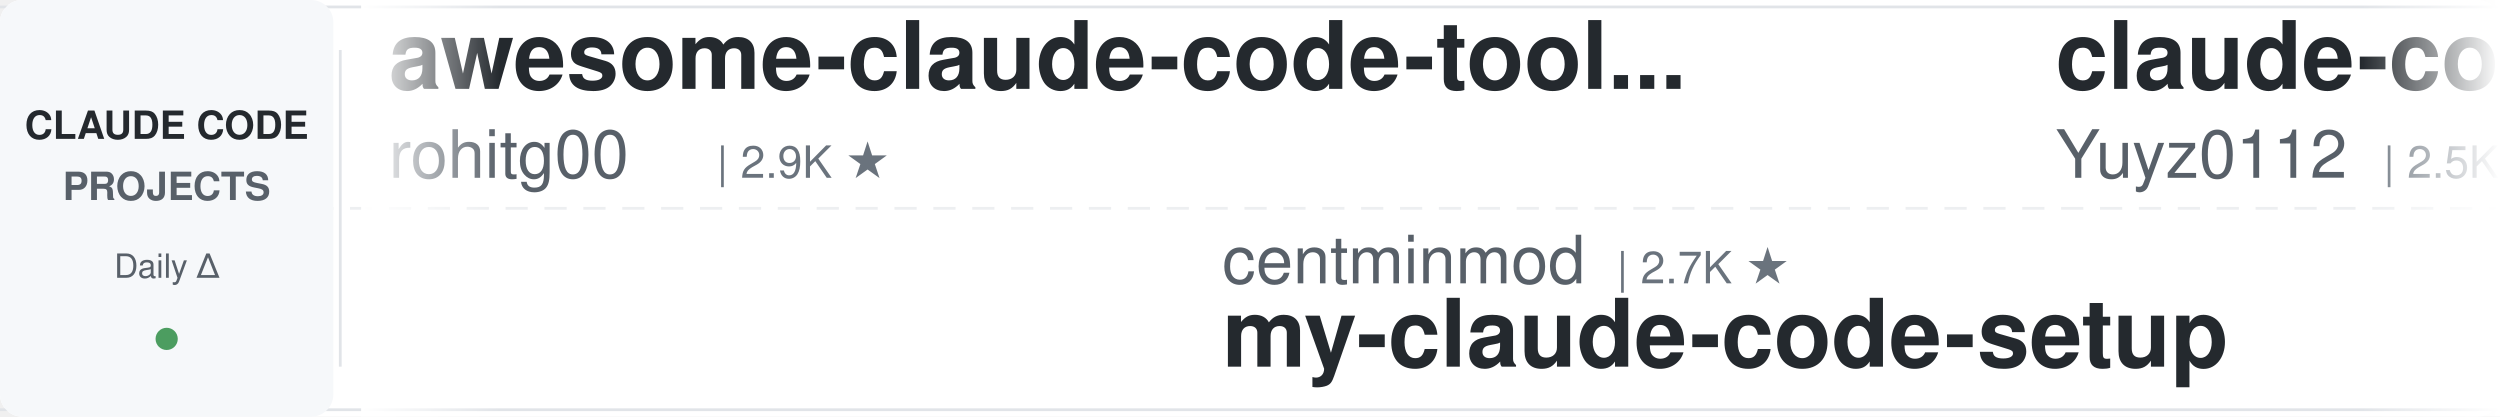
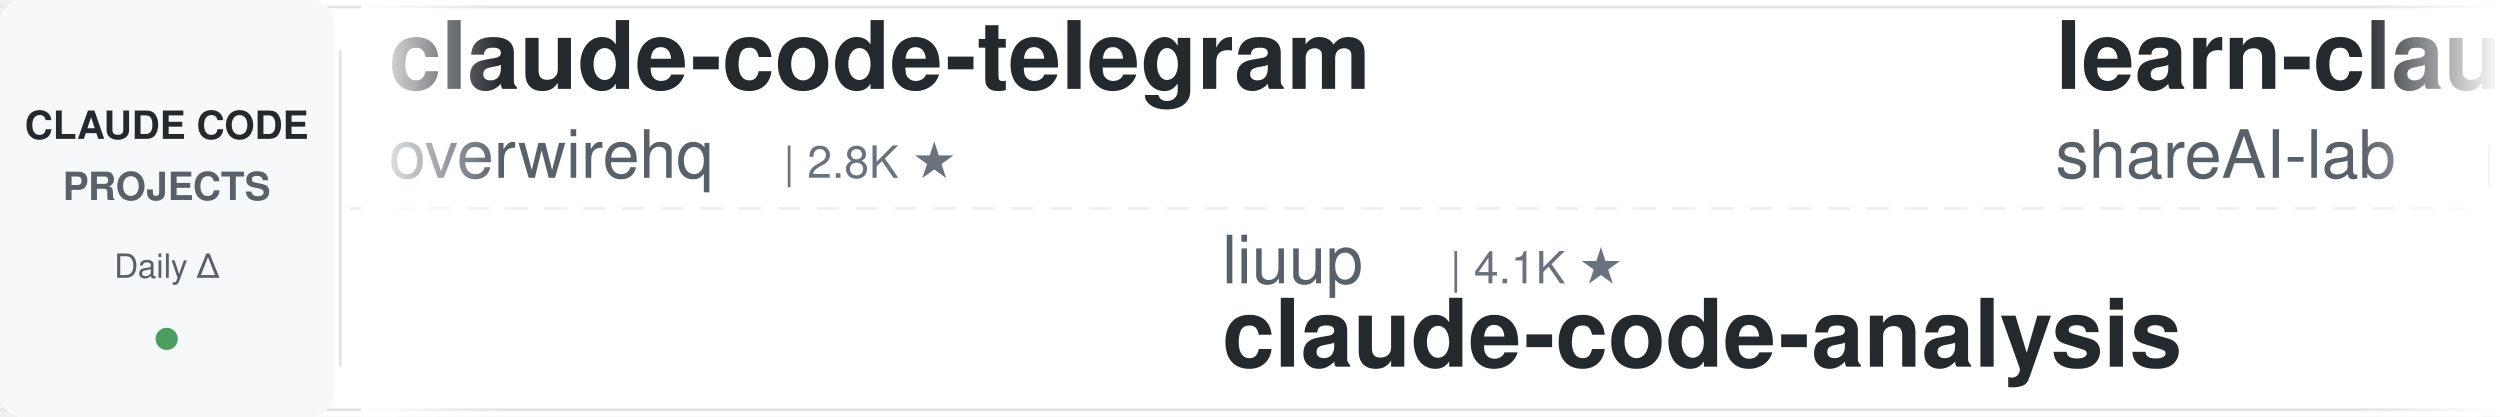
<svg xmlns="http://www.w3.org/2000/svg" width="900" height="150">
  <defs>
    <linearGradient id="leftFade" x1="0%" y1="0%" x2="100%" y2="0%">
      <stop offset="0%" style="stop-color:#ffffff;stop-opacity:1" />
      <stop offset="100%" style="stop-color:#ffffff;stop-opacity:0" />
    </linearGradient>
    <linearGradient id="rightFade" x1="0%" y1="0%" x2="100%" y2="0%">
      <stop offset="0%" style="stop-color:#ffffff;stop-opacity:0" />
      <stop offset="100%" style="stop-color:#ffffff;stop-opacity:1" />
    </linearGradient>
  </defs>
  <rect width="900" height="150" fill="#ffffff" rx="8" />
  <rect x="0" y="2" width="900" height="1" fill="#e1e4e8" />
  <rect x="0" y="147" width="900" height="1" fill="#e1e4e8" />
  <line x1="0" y1="75" x2="900" y2="75" stroke="#e1e4e8" stroke-width="1" stroke-dasharray="8 6" opacity="0.6" />
  <rect x="0" y="0" width="120" height="150" fill="#f6f8fa" rx="8" />
  <text x="60" y="50" font-family="-apple-system, BlinkMacSystemFont, 'Segoe UI', Helvetica, Arial, sans-serif" font-size="14" font-weight="600" fill="#24292e" text-anchor="middle">CLAUDE CODE</text>
  <text x="60" y="72" font-family="-apple-system, BlinkMacSystemFont, 'Segoe UI', Helvetica, Arial, sans-serif" font-size="14" font-weight="600" fill="#586069" text-anchor="middle">PROJECTS</text>
  <text x="60" y="100" font-family="-apple-system, BlinkMacSystemFont, 'Segoe UI', Helvetica, Arial, sans-serif" font-size="12" font-weight="500" fill="#586069" text-anchor="middle">Daily Δ</text>
  <circle cx="60" cy="122" r="4" fill="#22863a" opacity="0.8" />
  <rect x="122" y="18" width="1" height="114" fill="#e1e4e8" />
  <clipPath id="tickerClip">
    <rect x="130" y="0" width="770" height="150" />
  </clipPath>
  <g clip-path="url(#tickerClip)">
    <g id="tickerItems">
      <animateTransform attributeName="transform" attributeType="XML" type="translate" from="0 0" to="-3000 0" dur="54s" repeatCount="indefinite" />
      <g transform="translate(0, 0)">
-         <text x="140" y="32" font-family="-apple-system, BlinkMacSystemFont, 'Segoe UI', Helvetica, Arial, sans-serif" font-size="34" font-weight="600" fill="#24292e">awesome-claude-code-tool...</text>
-         <text x="140" y="64" font-family="-apple-system, BlinkMacSystemFont, 'Segoe UI', Helvetica, Arial, sans-serif" font-size="24" font-weight="400" fill="#586069">rohitg00</text>
-         <text x="258" y="64" font-family="-apple-system, BlinkMacSystemFont, 'Segoe UI', Helvetica, Arial, sans-serif" font-size="16" font-weight="500" fill="#6a737d">| 2.9K ★</text>
+         <text x="140" y="32" font-family="-apple-system, BlinkMacSystemFont, 'Segoe UI', Helvetica, Arial, sans-serif" font-size="34" font-weight="600" fill="#24292e">claude-code-telegram</text>
+         <text x="140" y="64" font-family="-apple-system, BlinkMacSystemFont, 'Segoe UI', Helvetica, Arial, sans-serif" font-size="24" font-weight="400" fill="#586069">overwirehq</text>
+         <text x="282" y="64" font-family="-apple-system, BlinkMacSystemFont, 'Segoe UI', Helvetica, Arial, sans-serif" font-size="16" font-weight="500" fill="#6a737d">| 2.8K ★</text>
      </g>
      <g transform="translate(300, 0)">
-         <text x="140" y="102" font-family="-apple-system, BlinkMacSystemFont, 'Segoe UI', Helvetica, Arial, sans-serif" font-size="24" font-weight="400" fill="#586069">centminmod</text>
-         <text x="282" y="102" font-family="-apple-system, BlinkMacSystemFont, 'Segoe UI', Helvetica, Arial, sans-serif" font-size="16" font-weight="500" fill="#6a737d">| 2.7K ★</text>
-         <text x="140" y="132" font-family="-apple-system, BlinkMacSystemFont, 'Segoe UI', Helvetica, Arial, sans-serif" font-size="34" font-weight="600" fill="#24292e">my-claude-code-setup</text>
+         <text x="140" y="102" font-family="-apple-system, BlinkMacSystemFont, 'Segoe UI', Helvetica, Arial, sans-serif" font-size="24" font-weight="400" fill="#586069">liuup</text>
+         <text x="222" y="102" font-family="-apple-system, BlinkMacSystemFont, 'Segoe UI', Helvetica, Arial, sans-serif" font-size="16" font-weight="500" fill="#6a737d">| 4.1K ★</text>
+         <text x="140" y="132" font-family="-apple-system, BlinkMacSystemFont, 'Segoe UI', Helvetica, Arial, sans-serif" font-size="34" font-weight="600" fill="#24292e">claude-code-analysis</text>
      </g>
      <g transform="translate(600, 0)">
-         <text x="140" y="32" font-family="-apple-system, BlinkMacSystemFont, 'Segoe UI', Helvetica, Arial, sans-serif" font-size="34" font-weight="600" fill="#24292e">claude-code-reverse</text>
-         <text x="140" y="64" font-family="-apple-system, BlinkMacSystemFont, 'Segoe UI', Helvetica, Arial, sans-serif" font-size="24" font-weight="400" fill="#586069">Yuyz0112</text>
-         <text x="258" y="64" font-family="-apple-system, BlinkMacSystemFont, 'Segoe UI', Helvetica, Arial, sans-serif" font-size="16" font-weight="500" fill="#6a737d">| 2.5K ★</text>
+         <text x="140" y="32" font-family="-apple-system, BlinkMacSystemFont, 'Segoe UI', Helvetica, Arial, sans-serif" font-size="34" font-weight="600" fill="#24292e">learn-claude-code</text>
+         <text x="140" y="64" font-family="-apple-system, BlinkMacSystemFont, 'Segoe UI', Helvetica, Arial, sans-serif" font-size="24" font-weight="400" fill="#586069">shareAI-lab</text>
+         <text x="294" y="64" font-family="-apple-system, BlinkMacSystemFont, 'Segoe UI', Helvetica, Arial, sans-serif" font-size="16" font-weight="500" fill="#6a737d">| 81.0K ★</text>
      </g>
      <g transform="translate(900, 0)">
-         <text x="140" y="102" font-family="-apple-system, BlinkMacSystemFont, 'Segoe UI', Helvetica, Arial, sans-serif" font-size="24" font-weight="400" fill="#586069">simonw</text>
-         <text x="234" y="102" font-family="-apple-system, BlinkMacSystemFont, 'Segoe UI', Helvetica, Arial, sans-serif" font-size="16" font-weight="500" fill="#6a737d">| 1.7K ★</text>
-         <text x="140" y="132" font-family="-apple-system, BlinkMacSystemFont, 'Segoe UI', Helvetica, Arial, sans-serif" font-size="34" font-weight="600" fill="#24292e">claude-code-transcripts</text>
+         <text x="140" y="102" font-family="-apple-system, BlinkMacSystemFont, 'Segoe UI', Helvetica, Arial, sans-serif" font-size="24" font-weight="400" fill="#586069">darcyegb</text>
+         <text x="258" y="102" font-family="-apple-system, BlinkMacSystemFont, 'Segoe UI', Helvetica, Arial, sans-serif" font-size="16" font-weight="500" fill="#6a737d">| 780 ★</text>
+         <text x="140" y="132" font-family="-apple-system, BlinkMacSystemFont, 'Segoe UI', Helvetica, Arial, sans-serif" font-size="34" font-weight="600" fill="#24292e">ClaudeCodeAgents</text>
      </g>
      <g transform="translate(1200, 0)">
-         <text x="140" y="32" font-family="-apple-system, BlinkMacSystemFont, 'Segoe UI', Helvetica, Arial, sans-serif" font-size="34" font-weight="600" fill="#24292e">claude-code-cheat-sheet</text>
-         <text x="140" y="64" font-family="-apple-system, BlinkMacSystemFont, 'Segoe UI', Helvetica, Arial, sans-serif" font-size="24" font-weight="400" fill="#586069">Njengah</text>
-         <text x="246" y="64" font-family="-apple-system, BlinkMacSystemFont, 'Segoe UI', Helvetica, Arial, sans-serif" font-size="16" font-weight="500" fill="#6a737d">| 2.0K ★</text>
+         <text x="140" y="32" font-family="-apple-system, BlinkMacSystemFont, 'Segoe UI', Helvetica, Arial, sans-serif" font-size="34" font-weight="600" fill="#24292e">claude-code-source-build</text>
+         <text x="140" y="64" font-family="-apple-system, BlinkMacSystemFont, 'Segoe UI', Helvetica, Arial, sans-serif" font-size="24" font-weight="400" fill="#586069">andrew-kramer-inno</text>
+         <text x="378" y="64" font-family="-apple-system, BlinkMacSystemFont, 'Segoe UI', Helvetica, Arial, sans-serif" font-size="16" font-weight="500" fill="#6a737d">| 596 ★</text>
      </g>
      <g transform="translate(1500, 0)">
-         <text x="140" y="102" font-family="-apple-system, BlinkMacSystemFont, 'Segoe UI', Helvetica, Arial, sans-serif" font-size="24" font-weight="400" fill="#586069">ChrisWiles</text>
-         <text x="282" y="102" font-family="-apple-system, BlinkMacSystemFont, 'Segoe UI', Helvetica, Arial, sans-serif" font-size="16" font-weight="500" fill="#6a737d">| 6.1K ★</text>
-         <text x="140" y="132" font-family="-apple-system, BlinkMacSystemFont, 'Segoe UI', Helvetica, Arial, sans-serif" font-size="34" font-weight="600" fill="#24292e">claude-code-showcase</text>
+         <text x="140" y="102" font-family="-apple-system, BlinkMacSystemFont, 'Segoe UI', Helvetica, Arial, sans-serif" font-size="24" font-weight="400" fill="#586069">xu-xiang</text>
+         <text x="258" y="102" font-family="-apple-system, BlinkMacSystemFont, 'Segoe UI', Helvetica, Arial, sans-serif" font-size="16" font-weight="500" fill="#6a737d">| 2.0K ★</text>
+         <text x="140" y="132" font-family="-apple-system, BlinkMacSystemFont, 'Segoe UI', Helvetica, Arial, sans-serif" font-size="34" font-weight="600" fill="#24292e">everything-claude-code-z...</text>
      </g>
      <g transform="translate(1800, 0)">
-         <text x="140" y="32" font-family="-apple-system, BlinkMacSystemFont, 'Segoe UI', Helvetica, Arial, sans-serif" font-size="34" font-weight="600" fill="#24292e">claude-code-engineering</text>
-         <text x="140" y="64" font-family="-apple-system, BlinkMacSystemFont, 'Segoe UI', Helvetica, Arial, sans-serif" font-size="24" font-weight="400" fill="#586069">huangjia2019</text>
-         <text x="306" y="64" font-family="-apple-system, BlinkMacSystemFont, 'Segoe UI', Helvetica, Arial, sans-serif" font-size="16" font-weight="500" fill="#6a737d">| 1.2K ★</text>
+         <text x="140" y="32" font-family="-apple-system, BlinkMacSystemFont, 'Segoe UI', Helvetica, Arial, sans-serif" font-size="34" font-weight="600" fill="#24292e">Auto-claude-code-researc...</text>
+         <text x="140" y="64" font-family="-apple-system, BlinkMacSystemFont, 'Segoe UI', Helvetica, Arial, sans-serif" font-size="24" font-weight="400" fill="#586069">wanshuiyin</text>
+         <text x="282" y="64" font-family="-apple-system, BlinkMacSystemFont, 'Segoe UI', Helvetica, Arial, sans-serif" font-size="16" font-weight="500" fill="#6a737d">| 20.0K ★</text>
      </g>
      <g transform="translate(2100, 0)">
-         <text x="140" y="102" font-family="-apple-system, BlinkMacSystemFont, 'Segoe UI', Helvetica, Arial, sans-serif" font-size="24" font-weight="400" fill="#586069">Alishahryar1</text>
-         <text x="306" y="102" font-family="-apple-system, BlinkMacSystemFont, 'Segoe UI', Helvetica, Arial, sans-serif" font-size="16" font-weight="500" fill="#6a737d">| 73.6K ★</text>
-         <text x="140" y="132" font-family="-apple-system, BlinkMacSystemFont, 'Segoe UI', Helvetica, Arial, sans-serif" font-size="34" font-weight="600" fill="#24292e">free-claude-code</text>
+         <text x="140" y="102" font-family="-apple-system, BlinkMacSystemFont, 'Segoe UI', Helvetica, Arial, sans-serif" font-size="24" font-weight="400" fill="#586069">luyao618</text>
+         <text x="258" y="102" font-family="-apple-system, BlinkMacSystemFont, 'Segoe UI', Helvetica, Arial, sans-serif" font-size="16" font-weight="500" fill="#6a737d">| 1.7K ★</text>
+         <text x="140" y="132" font-family="-apple-system, BlinkMacSystemFont, 'Segoe UI', Helvetica, Arial, sans-serif" font-size="34" font-weight="600" fill="#24292e">Claude-Code-Source-Study</text>
      </g>
      <g transform="translate(2400, 0)">
-         <text x="140" y="32" font-family="-apple-system, BlinkMacSystemFont, 'Segoe UI', Helvetica, Arial, sans-serif" font-size="34" font-weight="600" fill="#24292e">claude-code-ultimate-gui...</text>
-         <text x="140" y="64" font-family="-apple-system, BlinkMacSystemFont, 'Segoe UI', Helvetica, Arial, sans-serif" font-size="24" font-weight="400" fill="#586069">FlorianBruniaux</text>
-         <text x="342" y="64" font-family="-apple-system, BlinkMacSystemFont, 'Segoe UI', Helvetica, Arial, sans-serif" font-size="16" font-weight="500" fill="#6a737d">| 7.5K ★</text>
+         <text x="140" y="32" font-family="-apple-system, BlinkMacSystemFont, 'Segoe UI', Helvetica, Arial, sans-serif" font-size="34" font-weight="600" fill="#24292e">claude-code-local</text>
+         <text x="140" y="64" font-family="-apple-system, BlinkMacSystemFont, 'Segoe UI', Helvetica, Arial, sans-serif" font-size="24" font-weight="400" fill="#586069">nicedreamzapp</text>
+         <text x="318" y="64" font-family="-apple-system, BlinkMacSystemFont, 'Segoe UI', Helvetica, Arial, sans-serif" font-size="16" font-weight="500" fill="#6a737d">| 3.6K ★</text>
      </g>
      <g transform="translate(2700, 0)">
-         <text x="140" y="102" font-family="-apple-system, BlinkMacSystemFont, 'Segoe UI', Helvetica, Arial, sans-serif" font-size="24" font-weight="400" fill="#586069">anthropics</text>
-         <text x="282" y="102" font-family="-apple-system, BlinkMacSystemFont, 'Segoe UI', Helvetica, Arial, sans-serif" font-size="16" font-weight="500" fill="#6a737d">| 7.2K ★</text>
-         <text x="140" y="132" font-family="-apple-system, BlinkMacSystemFont, 'Segoe UI', Helvetica, Arial, sans-serif" font-size="34" font-weight="600" fill="#24292e">claude-code-security-rev...</text>
+         <text x="140" y="102" font-family="-apple-system, BlinkMacSystemFont, 'Segoe UI', Helvetica, Arial, sans-serif" font-size="24" font-weight="400" fill="#586069">1rgs</text>
+         <text x="210" y="102" font-family="-apple-system, BlinkMacSystemFont, 'Segoe UI', Helvetica, Arial, sans-serif" font-size="16" font-weight="500" fill="#6a737d">| 3.8K ★</text>
+         <text x="140" y="132" font-family="-apple-system, BlinkMacSystemFont, 'Segoe UI', Helvetica, Arial, sans-serif" font-size="34" font-weight="600" fill="#24292e">claude-code-proxy</text>
      </g>
      <g transform="translate(3000, 0)">
-         <text x="140" y="32" font-family="-apple-system, BlinkMacSystemFont, 'Segoe UI', Helvetica, Arial, sans-serif" font-size="34" font-weight="600" fill="#24292e">awesome-claude-code-tool...</text>
-         <text x="140" y="64" font-family="-apple-system, BlinkMacSystemFont, 'Segoe UI', Helvetica, Arial, sans-serif" font-size="24" font-weight="400" fill="#586069">rohitg00</text>
-         <text x="258" y="64" font-family="-apple-system, BlinkMacSystemFont, 'Segoe UI', Helvetica, Arial, sans-serif" font-size="16" font-weight="500" fill="#6a737d">| 2.9K ★</text>
+         <text x="140" y="32" font-family="-apple-system, BlinkMacSystemFont, 'Segoe UI', Helvetica, Arial, sans-serif" font-size="34" font-weight="600" fill="#24292e">claude-code-telegram</text>
+         <text x="140" y="64" font-family="-apple-system, BlinkMacSystemFont, 'Segoe UI', Helvetica, Arial, sans-serif" font-size="24" font-weight="400" fill="#586069">overwirehq</text>
+         <text x="282" y="64" font-family="-apple-system, BlinkMacSystemFont, 'Segoe UI', Helvetica, Arial, sans-serif" font-size="16" font-weight="500" fill="#6a737d">| 2.8K ★</text>
      </g>
      <g transform="translate(3300, 0)">
-         <text x="140" y="102" font-family="-apple-system, BlinkMacSystemFont, 'Segoe UI', Helvetica, Arial, sans-serif" font-size="24" font-weight="400" fill="#586069">centminmod</text>
-         <text x="282" y="102" font-family="-apple-system, BlinkMacSystemFont, 'Segoe UI', Helvetica, Arial, sans-serif" font-size="16" font-weight="500" fill="#6a737d">| 2.7K ★</text>
-         <text x="140" y="132" font-family="-apple-system, BlinkMacSystemFont, 'Segoe UI', Helvetica, Arial, sans-serif" font-size="34" font-weight="600" fill="#24292e">my-claude-code-setup</text>
+         <text x="140" y="102" font-family="-apple-system, BlinkMacSystemFont, 'Segoe UI', Helvetica, Arial, sans-serif" font-size="24" font-weight="400" fill="#586069">liuup</text>
+         <text x="222" y="102" font-family="-apple-system, BlinkMacSystemFont, 'Segoe UI', Helvetica, Arial, sans-serif" font-size="16" font-weight="500" fill="#6a737d">| 4.1K ★</text>
+         <text x="140" y="132" font-family="-apple-system, BlinkMacSystemFont, 'Segoe UI', Helvetica, Arial, sans-serif" font-size="34" font-weight="600" fill="#24292e">claude-code-analysis</text>
      </g>
      <g transform="translate(3600, 0)">
-         <text x="140" y="32" font-family="-apple-system, BlinkMacSystemFont, 'Segoe UI', Helvetica, Arial, sans-serif" font-size="34" font-weight="600" fill="#24292e">claude-code-reverse</text>
-         <text x="140" y="64" font-family="-apple-system, BlinkMacSystemFont, 'Segoe UI', Helvetica, Arial, sans-serif" font-size="24" font-weight="400" fill="#586069">Yuyz0112</text>
-         <text x="258" y="64" font-family="-apple-system, BlinkMacSystemFont, 'Segoe UI', Helvetica, Arial, sans-serif" font-size="16" font-weight="500" fill="#6a737d">| 2.5K ★</text>
+         <text x="140" y="32" font-family="-apple-system, BlinkMacSystemFont, 'Segoe UI', Helvetica, Arial, sans-serif" font-size="34" font-weight="600" fill="#24292e">learn-claude-code</text>
+         <text x="140" y="64" font-family="-apple-system, BlinkMacSystemFont, 'Segoe UI', Helvetica, Arial, sans-serif" font-size="24" font-weight="400" fill="#586069">shareAI-lab</text>
+         <text x="294" y="64" font-family="-apple-system, BlinkMacSystemFont, 'Segoe UI', Helvetica, Arial, sans-serif" font-size="16" font-weight="500" fill="#6a737d">| 81.0K ★</text>
      </g>
      <g transform="translate(3900, 0)">
-         <text x="140" y="102" font-family="-apple-system, BlinkMacSystemFont, 'Segoe UI', Helvetica, Arial, sans-serif" font-size="24" font-weight="400" fill="#586069">simonw</text>
-         <text x="234" y="102" font-family="-apple-system, BlinkMacSystemFont, 'Segoe UI', Helvetica, Arial, sans-serif" font-size="16" font-weight="500" fill="#6a737d">| 1.7K ★</text>
-         <text x="140" y="132" font-family="-apple-system, BlinkMacSystemFont, 'Segoe UI', Helvetica, Arial, sans-serif" font-size="34" font-weight="600" fill="#24292e">claude-code-transcripts</text>
+         <text x="140" y="102" font-family="-apple-system, BlinkMacSystemFont, 'Segoe UI', Helvetica, Arial, sans-serif" font-size="24" font-weight="400" fill="#586069">darcyegb</text>
+         <text x="258" y="102" font-family="-apple-system, BlinkMacSystemFont, 'Segoe UI', Helvetica, Arial, sans-serif" font-size="16" font-weight="500" fill="#6a737d">| 780 ★</text>
+         <text x="140" y="132" font-family="-apple-system, BlinkMacSystemFont, 'Segoe UI', Helvetica, Arial, sans-serif" font-size="34" font-weight="600" fill="#24292e">ClaudeCodeAgents</text>
      </g>
    </g>
  </g>
  <rect x="130" y="0" width="50" height="150" fill="url(#leftFade)" />
  <rect x="850" y="0" width="50" height="150" fill="url(#rightFade)" />
</svg>
